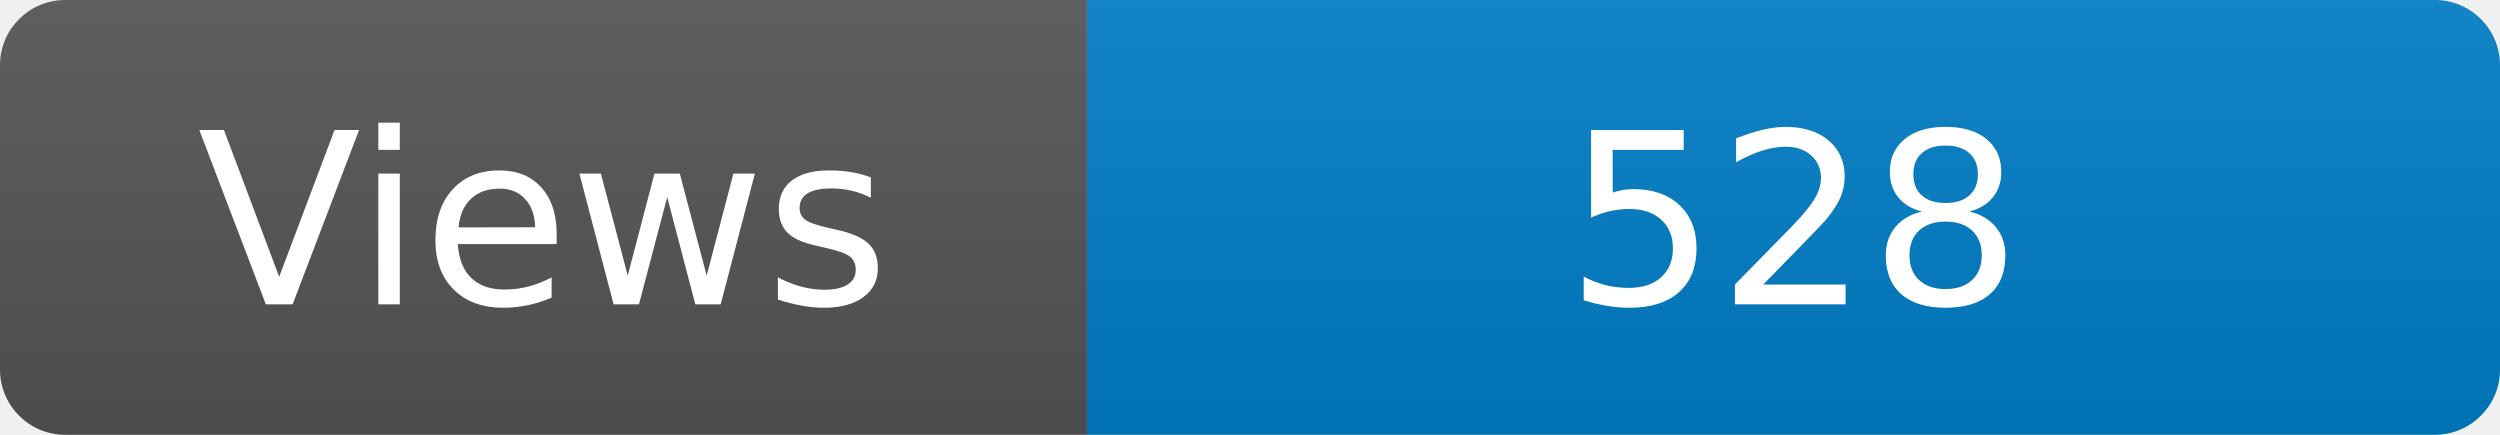
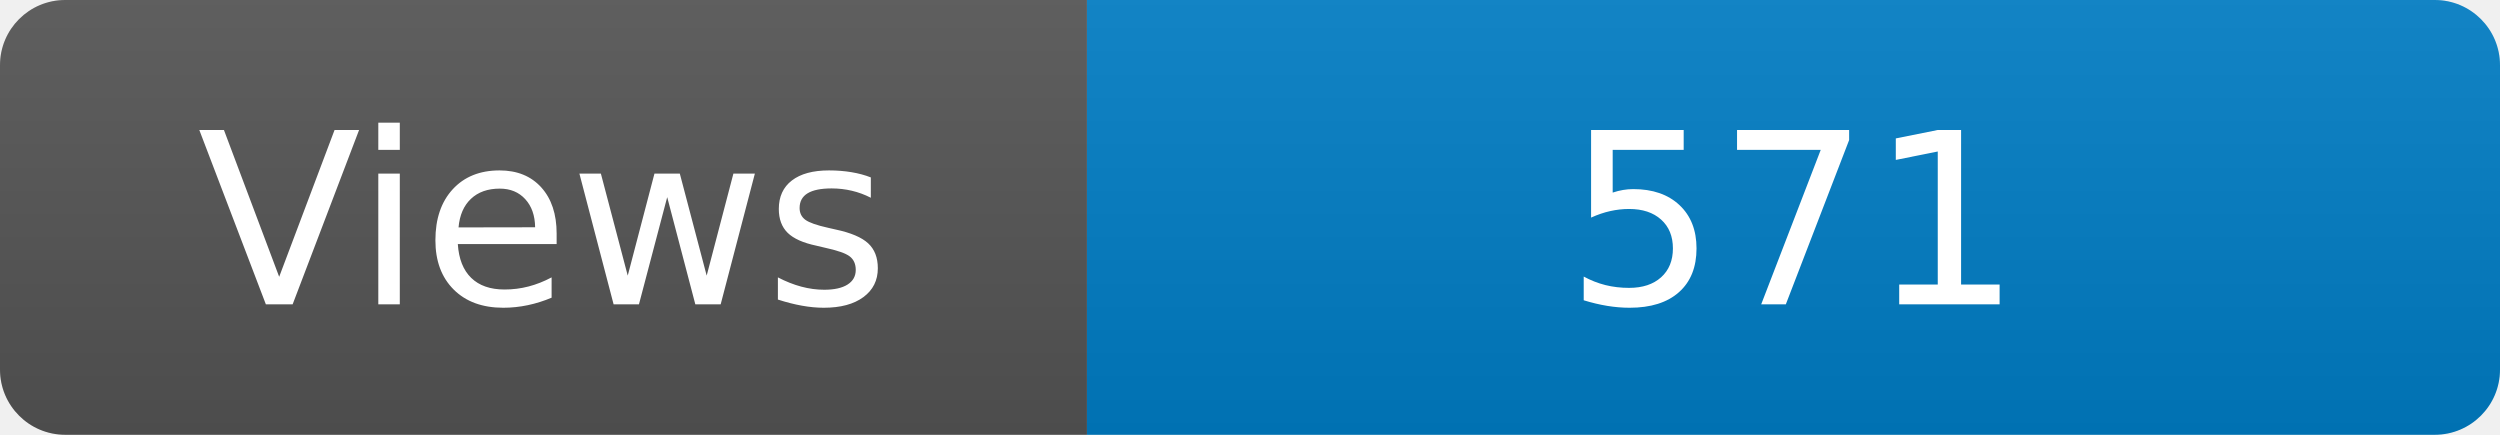
<svg xmlns="http://www.w3.org/2000/svg" width="115" height="20" role="img" aria-label="Maintained?: yes">
  <linearGradient id="s" x2="0" y2="100%">
    <stop offset="0" stop-color="#bbb" stop-opacity=".1" />
    <stop offset="1" stop-opacity=".1" />
  </linearGradient>
  <clipPath id="r">
    <rect width="115" height="20" rx="3" fill="#fff" />
  </clipPath>
  <g clip-path="url(#r)">
    <rect width="50" height="20" fill="#555" />
    <rect x="50" width="160" height="20" fill="#007ec6" />
    <rect width="115" height="20" fill="url(#s)" />
  </g>
  <g fill="#fff" text-anchor="middle" font-family="Verdana,Geneva,DejaVu Sans,sans-serif" font-size="110">
    <text x="250" y="140" transform="scale(.1)" fill="#fff">Views</text>
-     <text x="825" y="140" transform="scale(.1)" fill="#fff">528</text>
+     <text x="825" y="140" transform="scale(.1)" fill="#fff">571</text>
  </g>
</svg>
